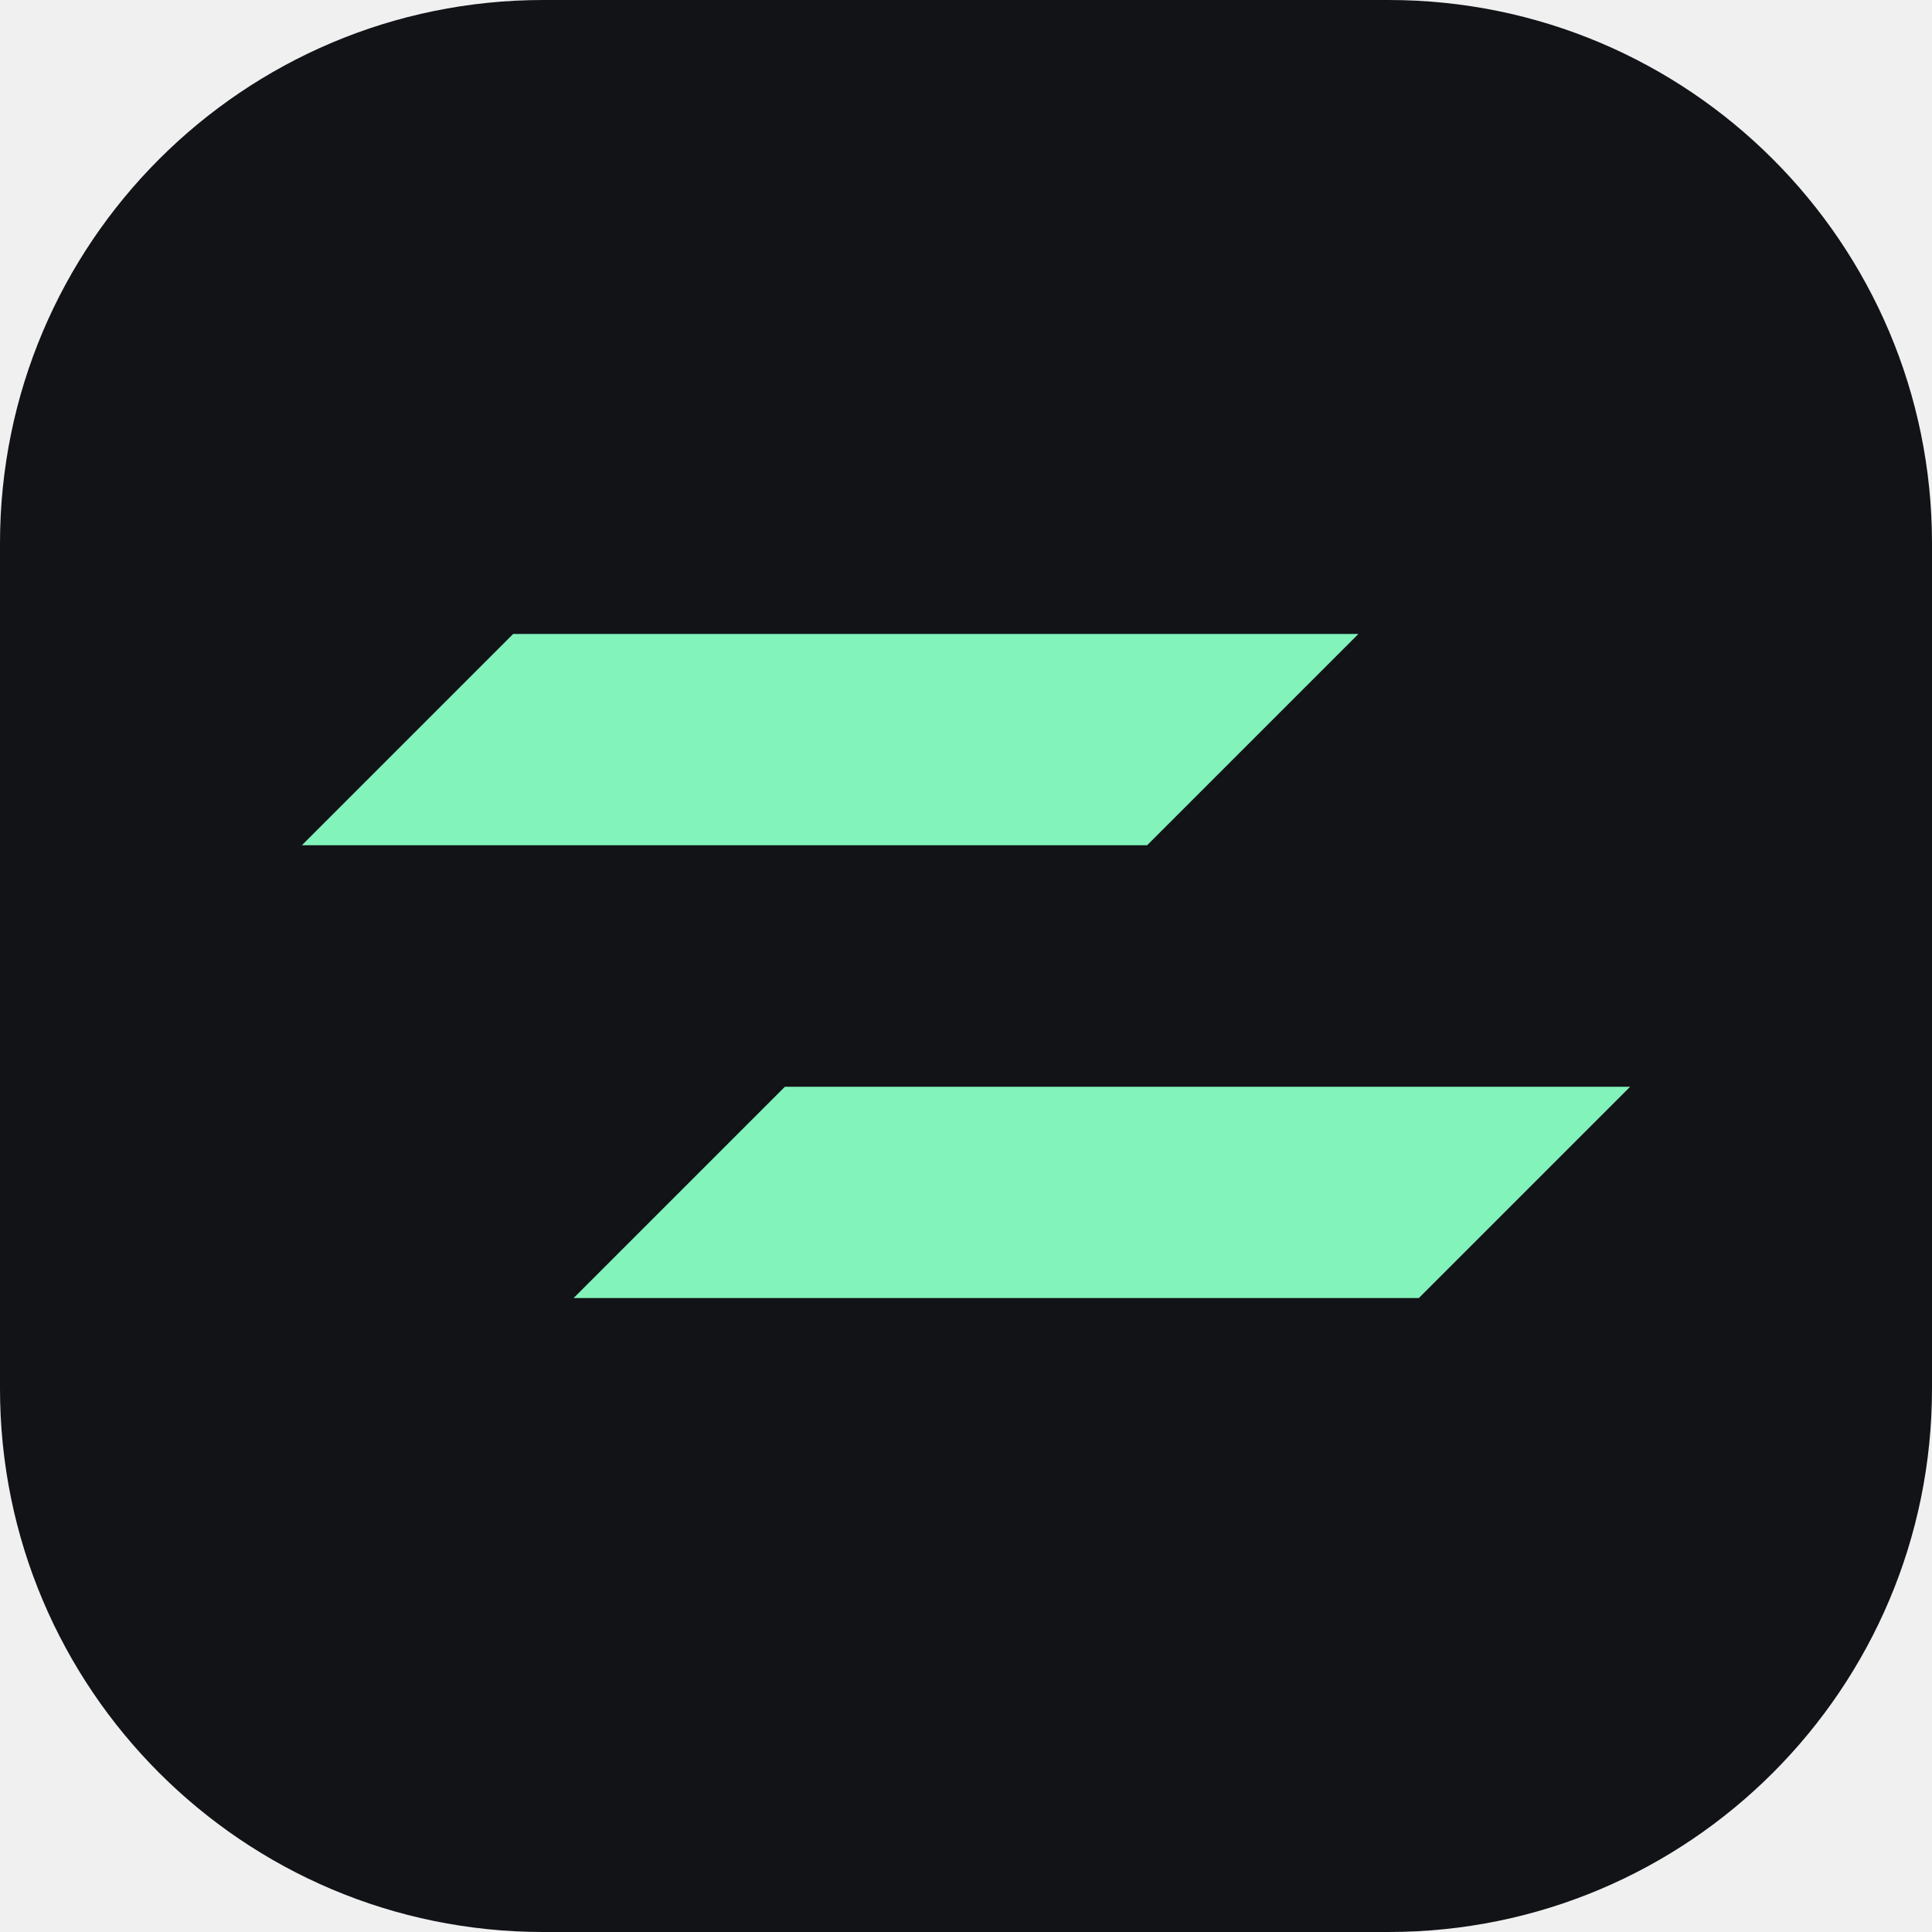
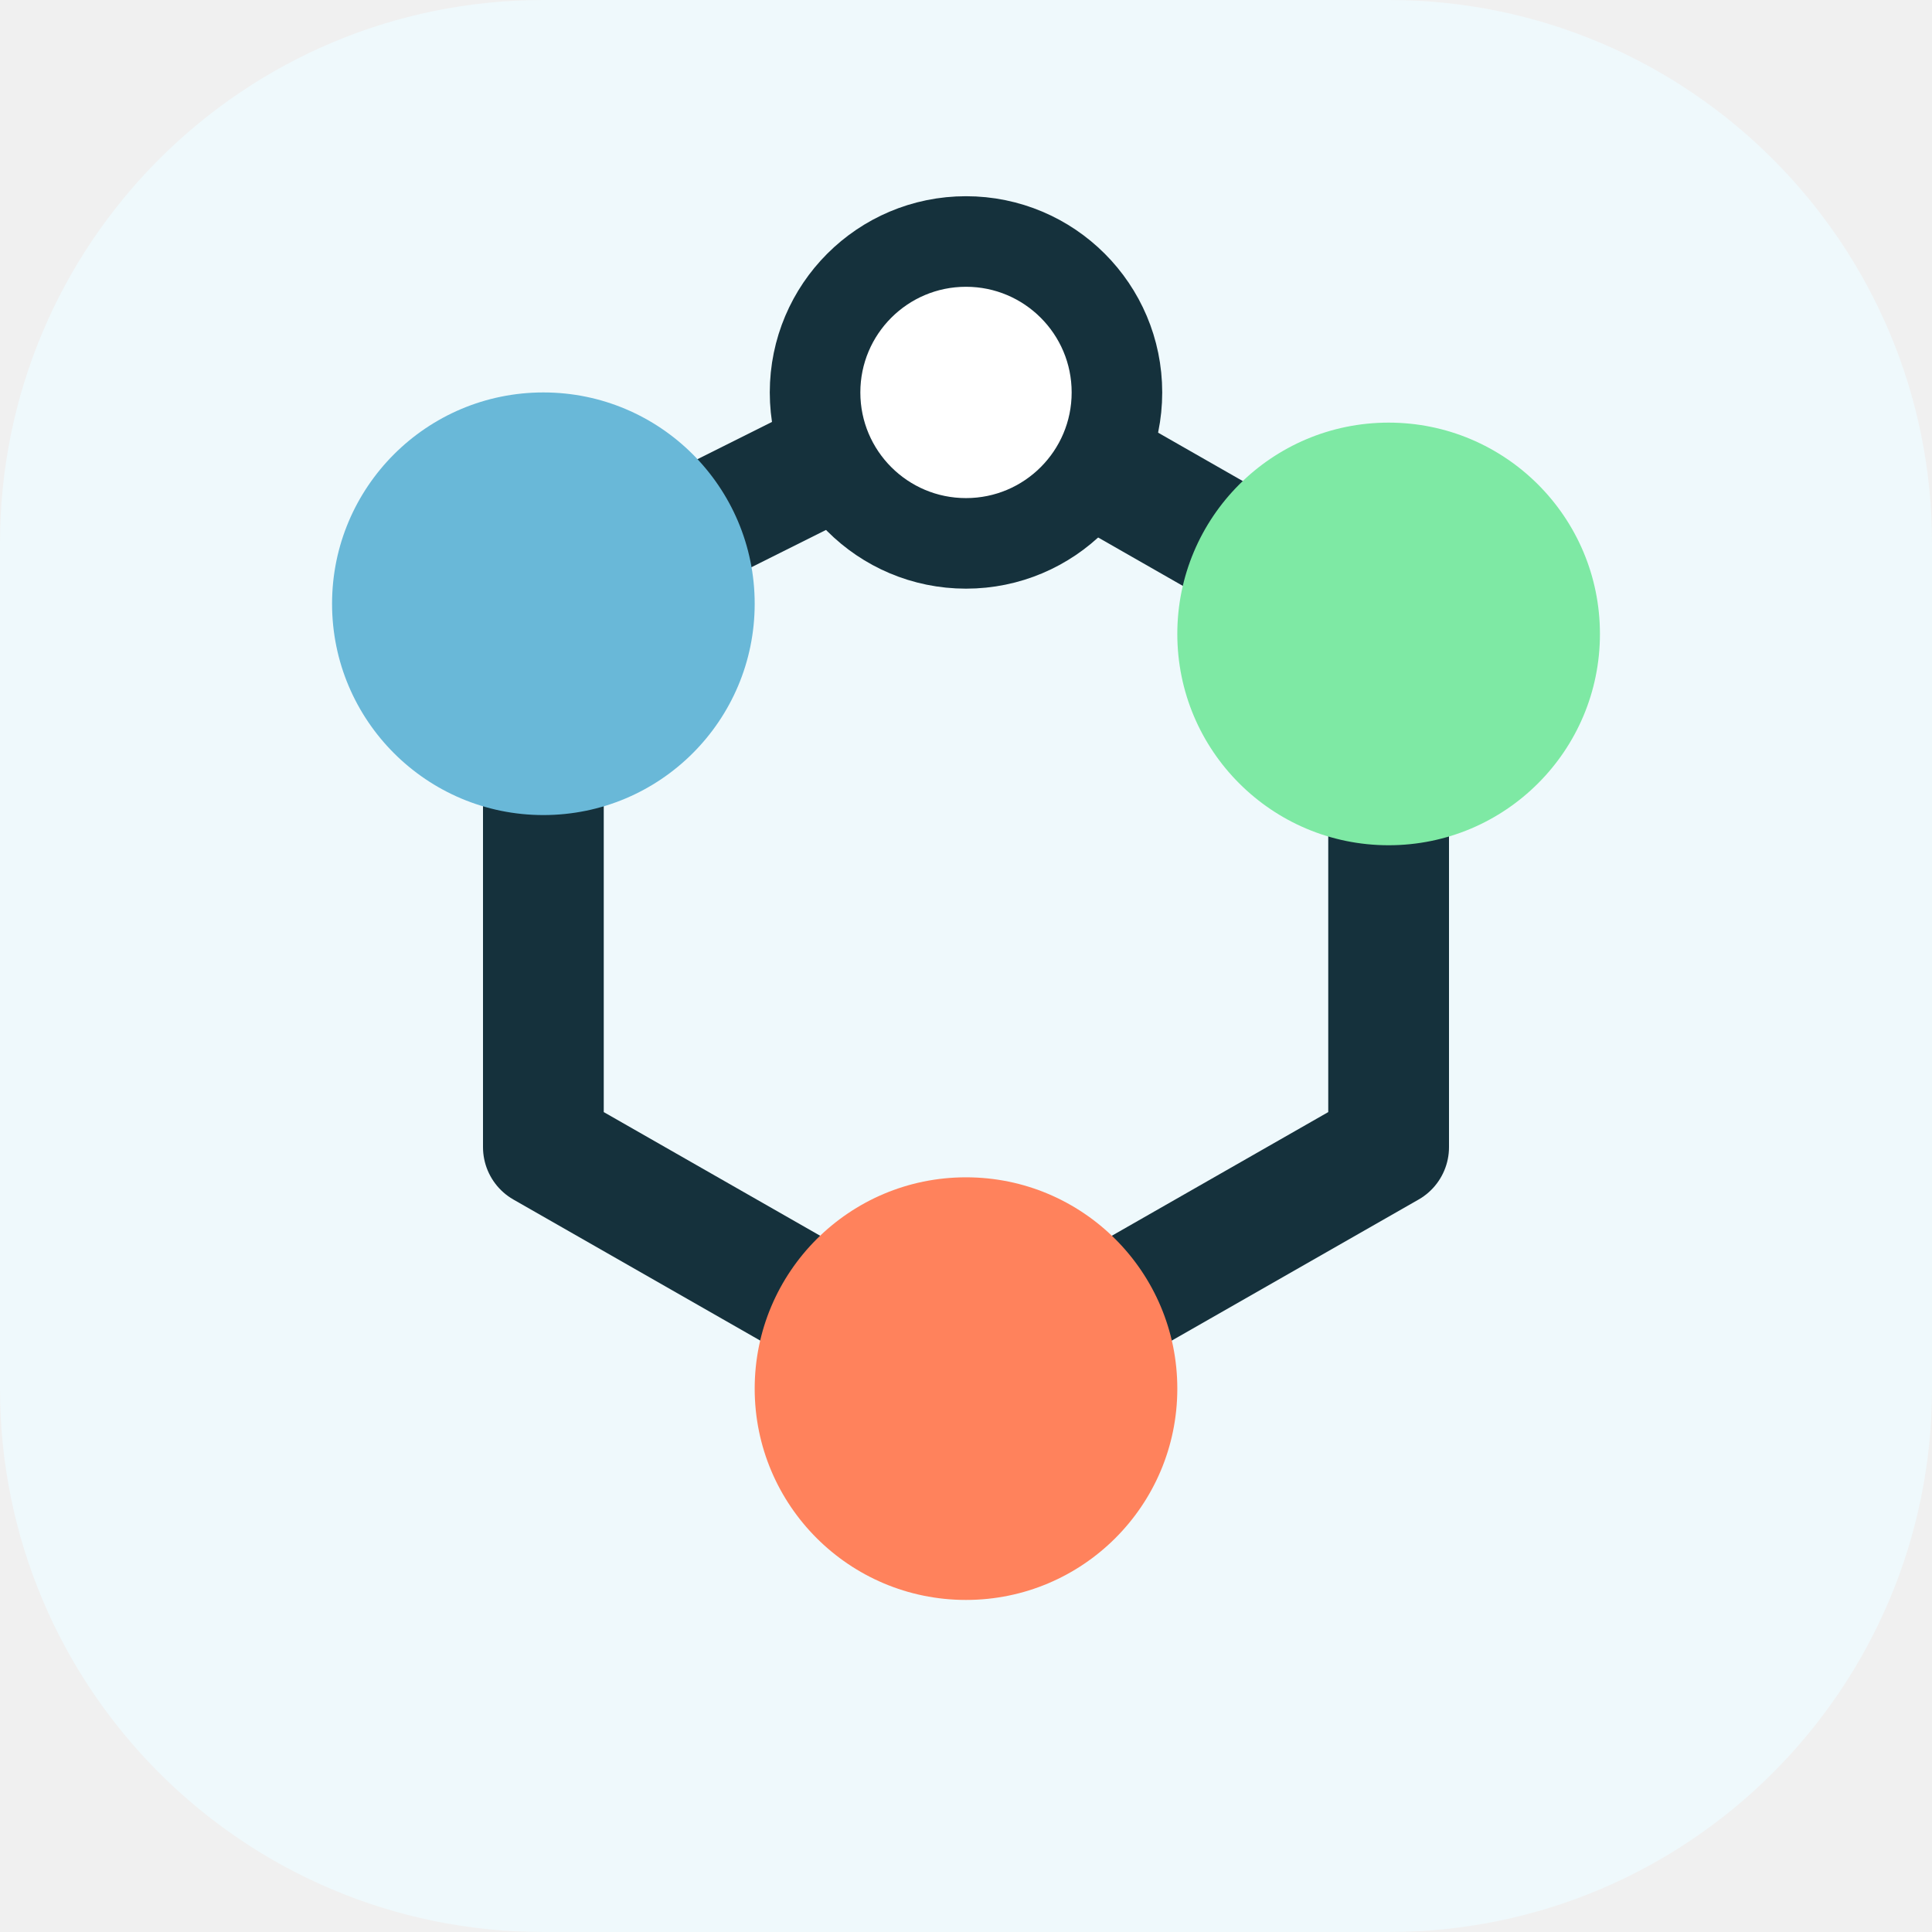
<svg xmlns="http://www.w3.org/2000/svg" viewBox="0 0 64 64">
-   <rect width="64" height="64" rx="18" fill="#111317" />
-   <path d="M17 21h28l-7 7H10l7-7Zm9 15h28l-7 7H19l7-7Z" fill="#82f3ba" />
+   <rect width="64" height="64" rx="18" fill="#eff9fc" />
+   <path d="M18 20 32 13l14 8v17l-14 8-14-8Z" fill="none" stroke="#15313c" stroke-width="4" stroke-linejoin="round" />
+   <circle cx="18" cy="20" r="7" fill="#69b8d8" />
+   <circle cx="46" cy="21" r="7" fill="#7ee9a4" />
+   <circle cx="32" cy="46" r="7" fill="#ff825c" />
+   <circle cx="32" cy="13" r="5" fill="#fff" stroke="#15313c" stroke-width="3" />
</svg>
